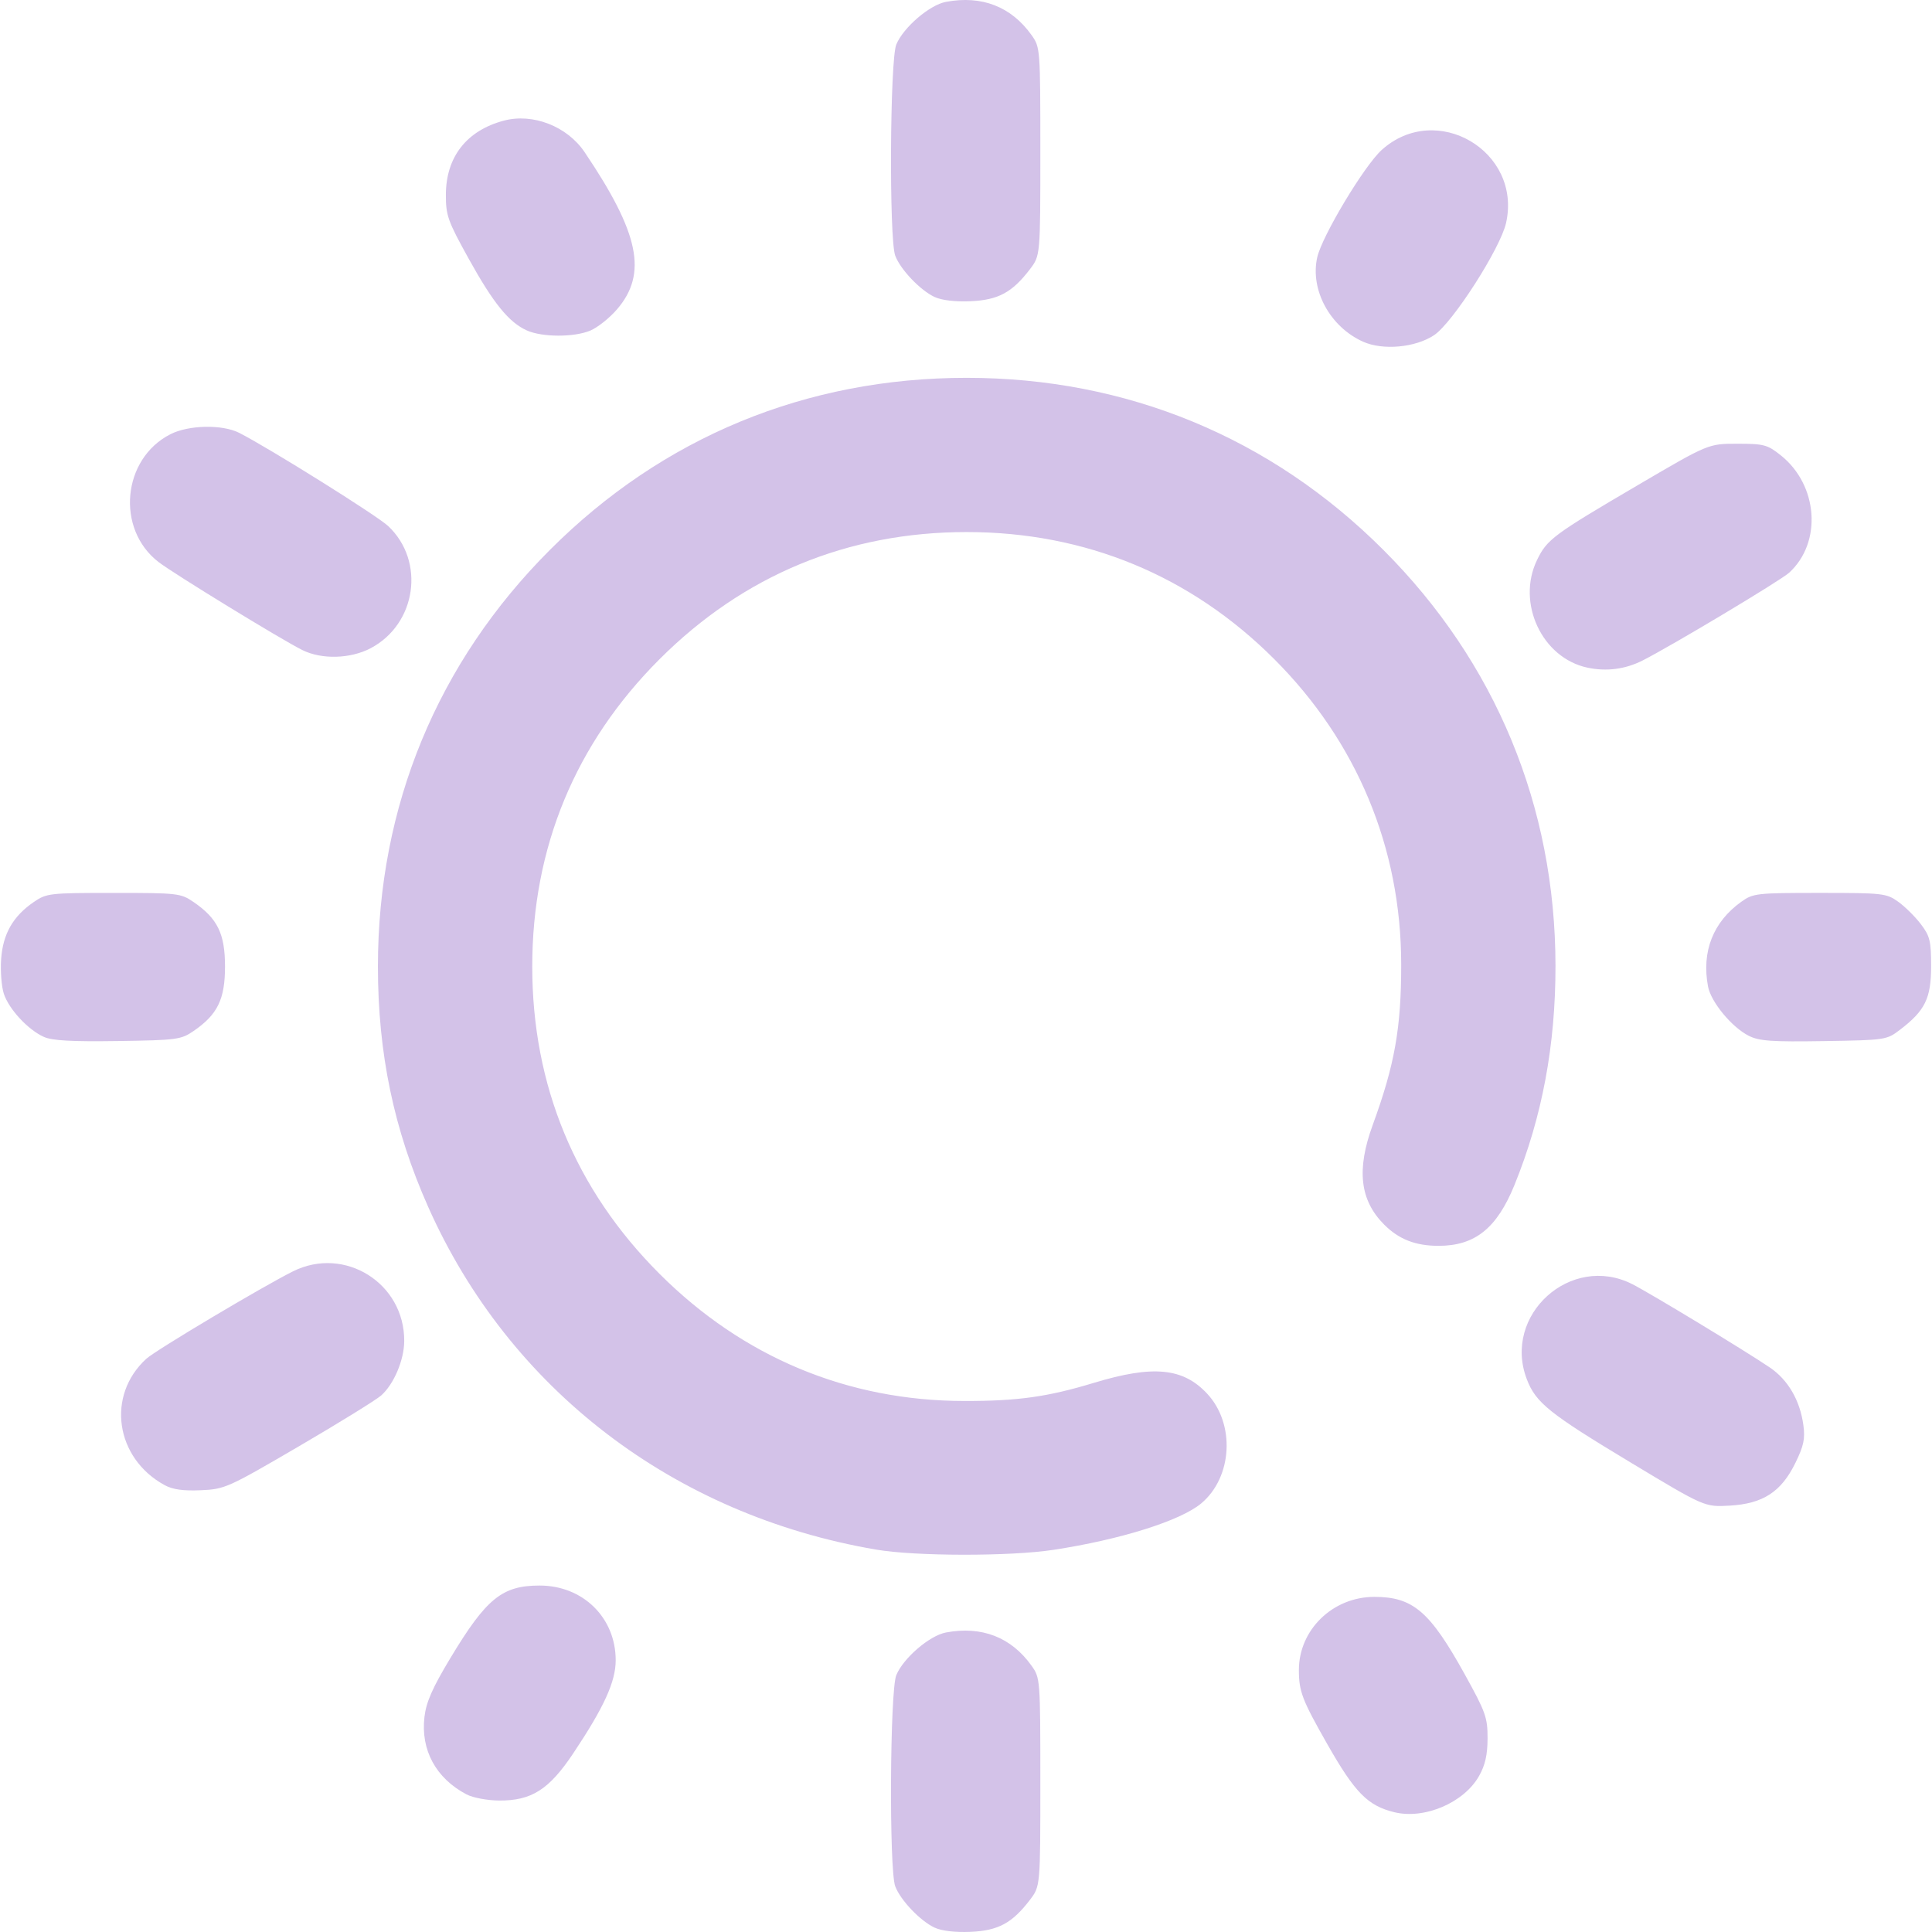
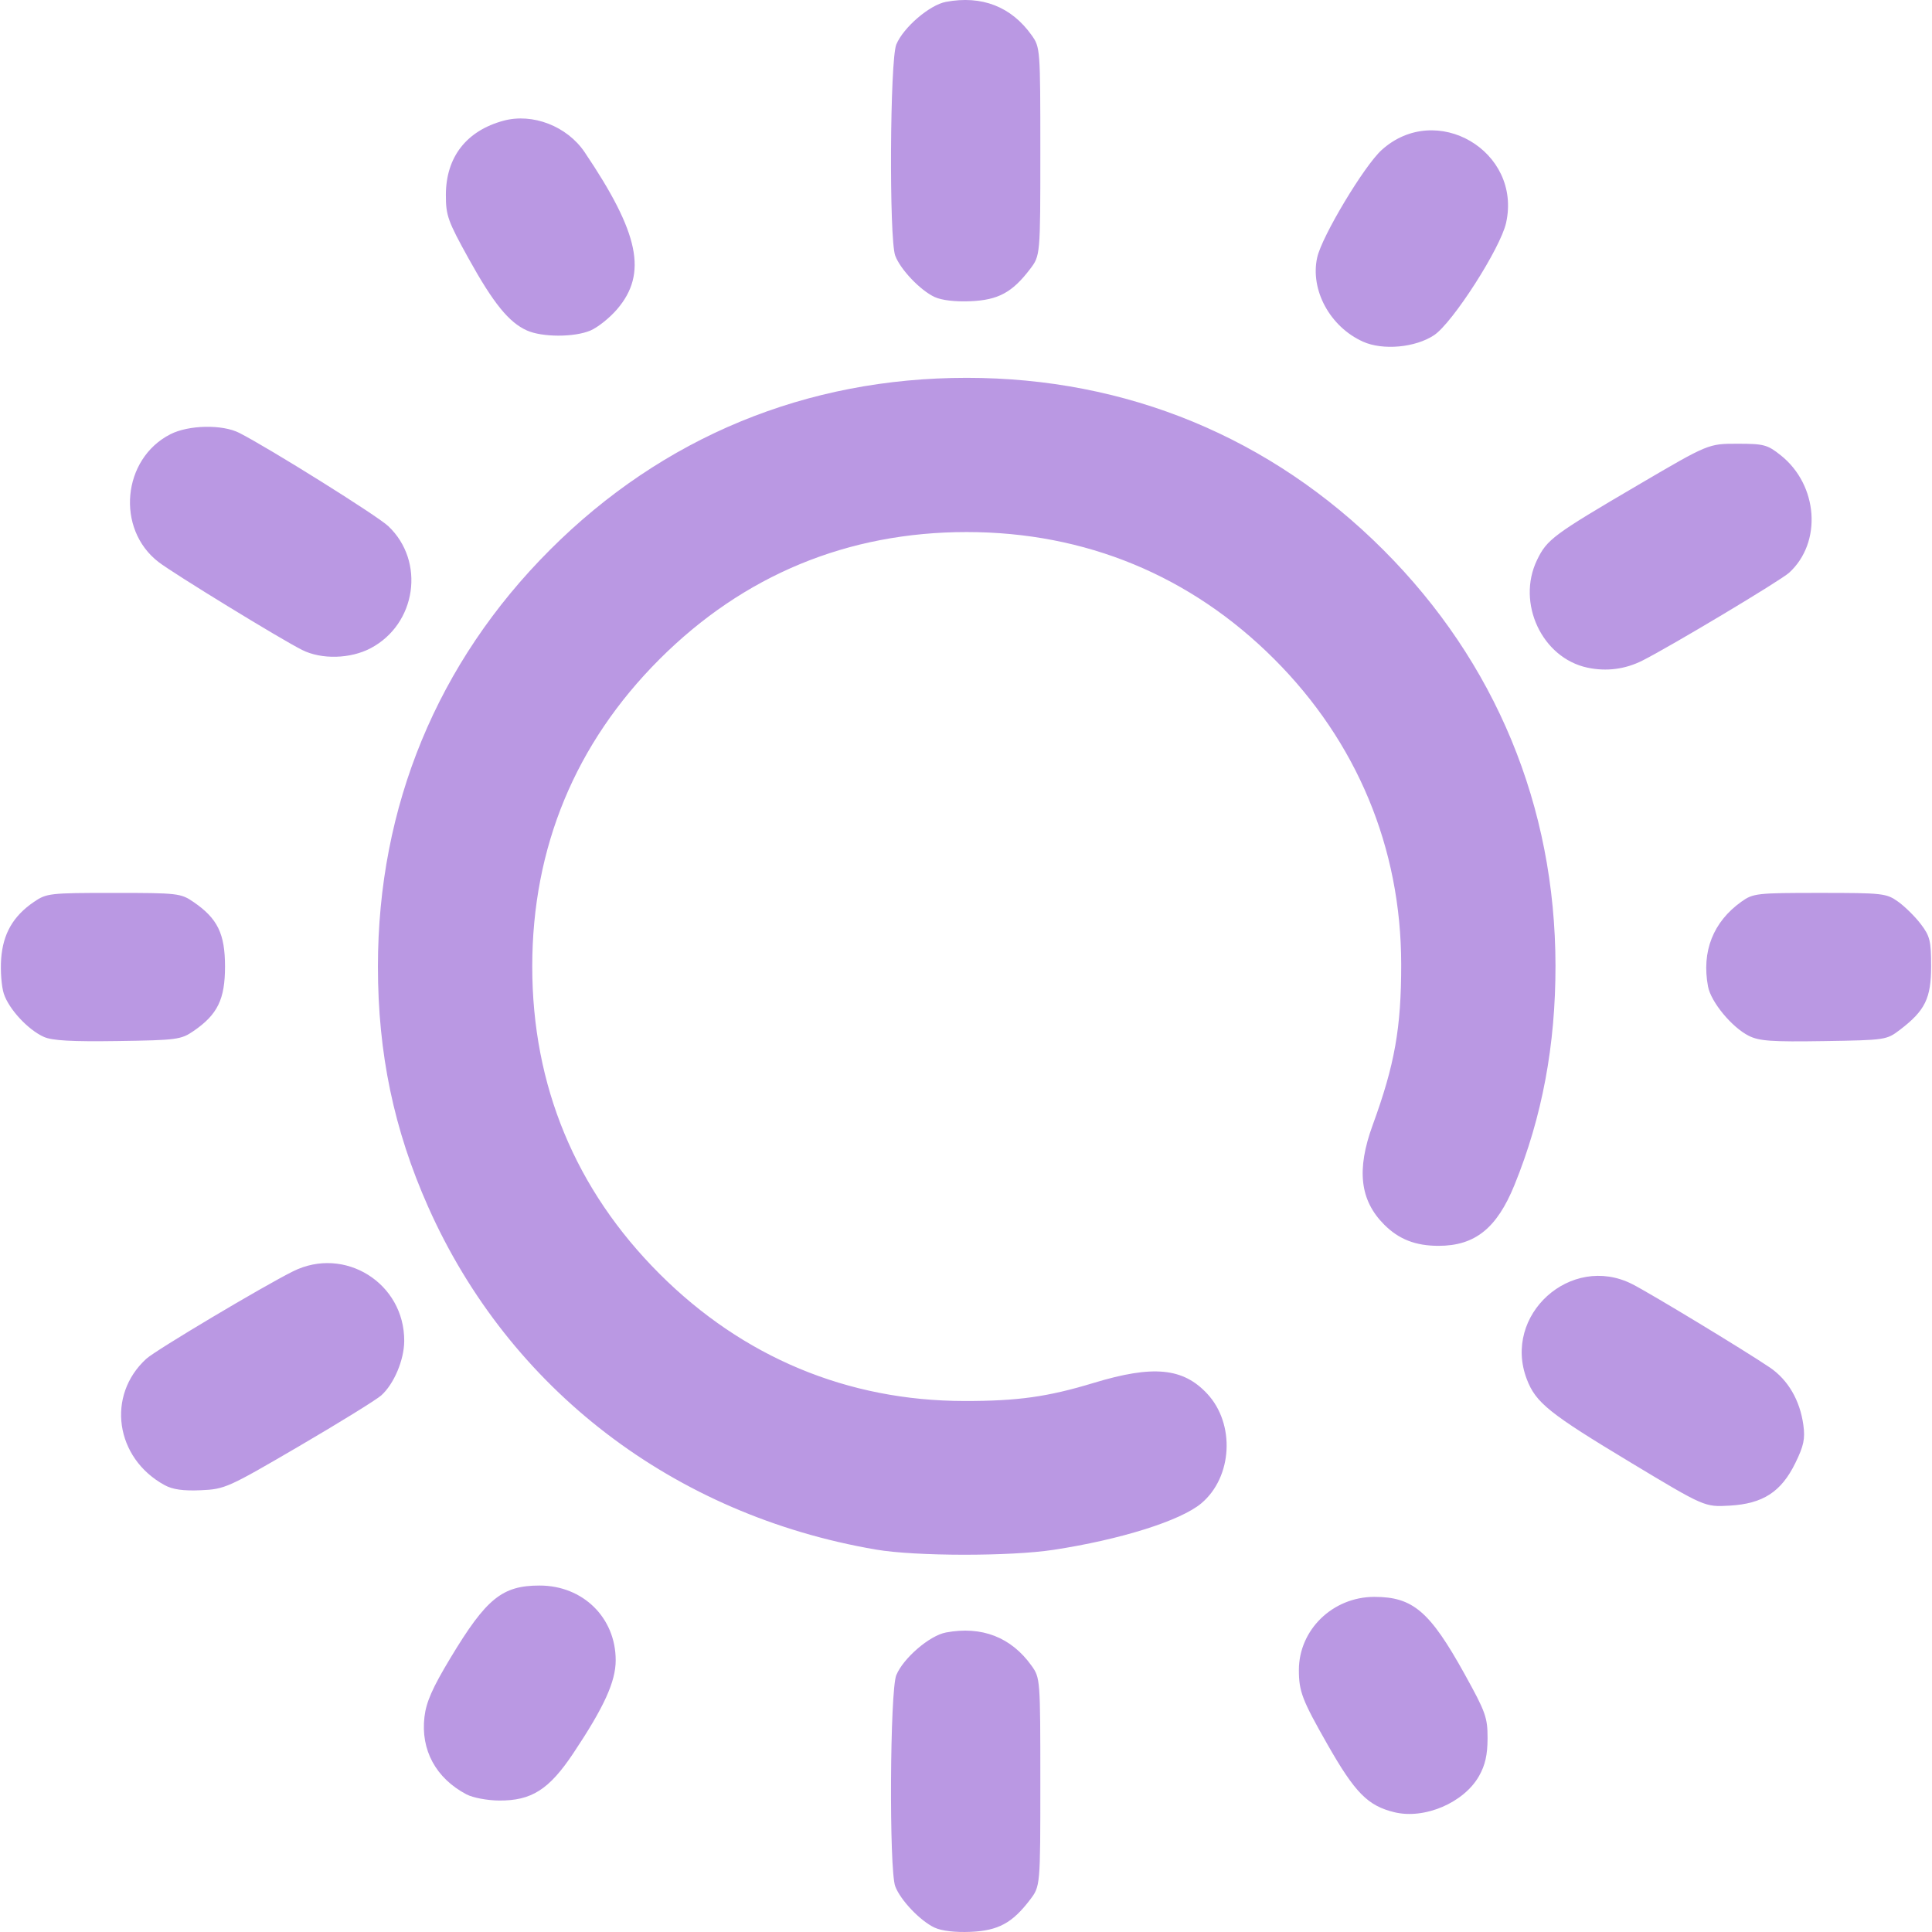
<svg xmlns="http://www.w3.org/2000/svg" xmlns:xlink="http://www.w3.org/1999/xlink" width="512" height="512" viewBox="0 0 135.467 135.467" version="1.1" id="svg1" xml:space="preserve">
  <defs id="defs1">
    <linearGradient id="linearGradient11">
-       <stop style="stop-color:#d3c2e8;stop-opacity:1;" offset="0" id="stop11" />
-       <stop style="stop-color:#d3c2e8;stop-opacity:1" offset="1" id="stop12" />
+       <stop style="stop-color:#ba98e3;stop-opacity:1;" offset="0" id="stop11" />
+       <stop style="stop-color:#ba98e3;stop-opacity:1" offset="1" id="stop12" />
    </linearGradient>
    <linearGradient xlink:href="#linearGradient11" id="linearGradient12" x1="32.192" y1="210.029" x2="133.183" y2="210.029" gradientUnits="userSpaceOnUse" />
  </defs>
  <g id="layer1" transform="matrix(0.9377842,0,0,0.9377842,-29.99041,-129.1272)">
    <path style="fill:url(#linearGradient12);fill-opacity:1" d="m 101.862,281.823 c -1.072,-0.499 -2.556,-2.055 -2.946,-3.09 -0.466,-1.237 -0.398,-14.652 0.081,-15.795 0.535,-1.279 2.489,-2.955 3.711,-3.184 2.678,-0.502 4.88,0.353 6.402,2.487 0.647,0.907 0.655,1.012 0.655,8.701 0,7.783 0,7.783 -0.775,8.8 -1.328,1.741 -2.373,2.305 -4.439,2.395 -1.144,0.05 -2.161,-0.069 -2.687,-0.314 z m 34.368,-8.631 c -1.983,-0.484 -2.941,-1.457 -5.002,-5.078 -1.887,-3.314 -2.131,-3.95 -2.131,-5.552 0,-3.014 2.534,-5.471 5.642,-5.471 2.886,0 4.151,1.083 6.753,5.779 1.571,2.836 1.716,3.241 1.712,4.798 -0.003,1.235 -0.178,2.006 -0.638,2.819 -1.132,1.999 -4.078,3.257 -6.335,2.705 z m -69.363,-1.329 c -2.296,-1.208 -3.444,-3.322 -3.15,-5.8 0.132,-1.115 0.598,-2.17 1.944,-4.406 2.68,-4.45 3.866,-5.413 6.666,-5.413 3.241,0 5.688,2.403 5.688,5.585 0,1.602 -0.866,3.503 -3.166,6.951 -1.816,2.722 -3.126,3.556 -5.557,3.539 -0.871,-0.006 -1.958,-0.211 -2.425,-0.457 z m 30.621,-18.306 c -15.134,-2.583 -27.434,-11.995 -33.497,-25.633 -2.562,-5.762 -3.754,-11.467 -3.754,-17.964 0,-11.973 4.444,-22.735 12.867,-31.157 8.434,-8.434 19.157,-12.859 31.157,-12.859 11.96,0 22.736,4.451 31.151,12.866 8.393,8.393 12.856,19.172 12.871,31.083 0.007,5.946 -0.998,11.318 -3.07,16.41 -1.315,3.23 -2.952,4.541 -5.672,4.541 -1.72,0 -2.966,-0.485 -4.063,-1.583 -1.821,-1.821 -2.085,-4.102 -0.863,-7.448 1.649,-4.513 2.136,-7.263 2.132,-12.025 -0.008,-8.699 -3.309,-16.629 -9.497,-22.817 -6.239,-6.239 -14.123,-9.496 -22.989,-9.496 -8.9,0 -16.684,3.223 -22.973,9.512 -6.289,6.289 -9.512,14.073 -9.512,22.973 0,8.9 3.223,16.684 9.512,22.973 6.238,6.238 14.068,9.505 22.801,9.513 3.989,0.004 6.224,-0.309 9.668,-1.354 4.433,-1.345 6.674,-1.132 8.482,0.806 2.108,2.26 1.897,6.235 -0.436,8.198 -1.545,1.3 -6.027,2.71 -11.051,3.478 -3.247,0.496 -10.311,0.487 -13.264,-0.017 z m 56.444,-6.495 c -6.123,-3.684 -7.122,-4.484 -7.794,-6.245 -1.834,-4.801 3.29,-9.43 7.876,-7.114 1.33,0.672 8.437,4.977 10.292,6.235 1.364,0.925 2.257,2.456 2.51,4.304 0.141,1.028 0.03,1.555 -0.598,2.838 -1.058,2.163 -2.424,3.049 -4.917,3.189 -1.866,0.105 -1.866,0.105 -7.369,-3.206 z m -109.643,1.674 c -3.696,-2.017 -4.375,-6.708 -1.366,-9.45 0.705,-0.643 8.682,-5.396 10.962,-6.533 3.862,-1.925 8.342,0.88 8.319,5.209 -0.007,1.416 -0.769,3.217 -1.72,4.067 -0.37,0.33 -3.139,2.042 -6.154,3.804 -5.317,3.107 -5.538,3.206 -7.338,3.285 -1.312,0.058 -2.104,-0.054 -2.702,-0.381 z M 35.257,215.221 c -1.182,-0.531 -2.608,-2.068 -2.989,-3.221 -0.176,-0.534 -0.267,-1.707 -0.202,-2.608 0.136,-1.878 0.89,-3.194 2.439,-4.255 0.957,-0.655 1.173,-0.68 5.973,-0.68 4.8,0 5.016,0.025 5.973,0.68 1.796,1.231 2.353,2.371 2.353,4.823 0,2.451 -0.556,3.591 -2.352,4.823 -0.937,0.643 -1.247,0.684 -5.67,0.749 -3.444,0.051 -4.902,-0.031 -5.525,-0.311 z m 127.48,-0.079 c -1.271,-0.64 -2.832,-2.529 -3.05,-3.692 -0.49,-2.614 0.383,-4.83 2.499,-6.339 0.876,-0.625 1.143,-0.655 5.857,-0.655 4.714,0 4.981,0.03 5.857,0.655 0.505,0.36 1.267,1.112 1.693,1.671 0.688,0.902 0.775,1.258 0.775,3.155 0,2.402 -0.448,3.317 -2.325,4.75 -1.002,0.765 -1.077,0.776 -5.695,0.849 -3.902,0.062 -4.834,-0.004 -5.611,-0.395 z m -12.063,-27.528 c -3.399,-0.721 -5.325,-4.837 -3.769,-8.053 0.746,-1.54 1.209,-1.884 7.591,-5.627 5.221,-3.062 5.221,-3.062 7.382,-3.062 1.986,0 2.249,0.07 3.246,0.863 2.801,2.229 3.108,6.517 0.628,8.782 -0.638,0.583 -8.872,5.513 -10.973,6.57 -1.287,0.648 -2.688,0.828 -4.105,0.527 z m -96.096,-1.319 c -1.602,-0.801 -9.628,-5.716 -10.75,-6.583 -3.198,-2.47 -2.71,-7.713 0.889,-9.549 1.372,-0.7 3.89,-0.749 5.159,-0.1 2.264,1.157 10.31,6.192 11.13,6.965 2.788,2.629 2.114,7.324 -1.311,9.132 -1.516,0.8 -3.674,0.857 -5.118,0.134 z m 79.316,-23.054 c -2.469,-1.106 -3.972,-3.873 -3.426,-6.304 0.358,-1.592 3.513,-6.849 4.819,-8.029 4.075,-3.681 10.498,0.083 9.302,5.452 -0.424,1.903 -4.001,7.48 -5.387,8.397 -1.402,0.928 -3.826,1.149 -5.308,0.485 z m -62.512,-0.836 c -1.346,-0.599 -2.51,-2.031 -4.352,-5.356 -1.571,-2.836 -1.716,-3.241 -1.712,-4.798 0.008,-2.818 1.544,-4.787 4.316,-5.533 2.177,-0.586 4.748,0.412 6.056,2.35 4.091,6.063 4.715,9.079 2.431,11.747 -0.557,0.651 -1.46,1.37 -2.006,1.598 -1.212,0.506 -3.587,0.502 -4.734,-0.008 z m 30.48,-2.503 c -1.072,-0.499 -2.556,-2.055 -2.946,-3.09 -0.466,-1.237 -0.398,-14.652 0.081,-15.795 0.535,-1.279 2.489,-2.955 3.711,-3.184 2.678,-0.502 4.88,0.353 6.402,2.487 0.647,0.907 0.655,1.012 0.655,8.701 0,7.783 0,7.783 -0.775,8.8 -1.328,1.741 -2.373,2.305 -4.439,2.395 -1.144,0.05 -2.161,-0.069 -2.687,-0.314 z" id="path11" />
  </g>
</svg>
